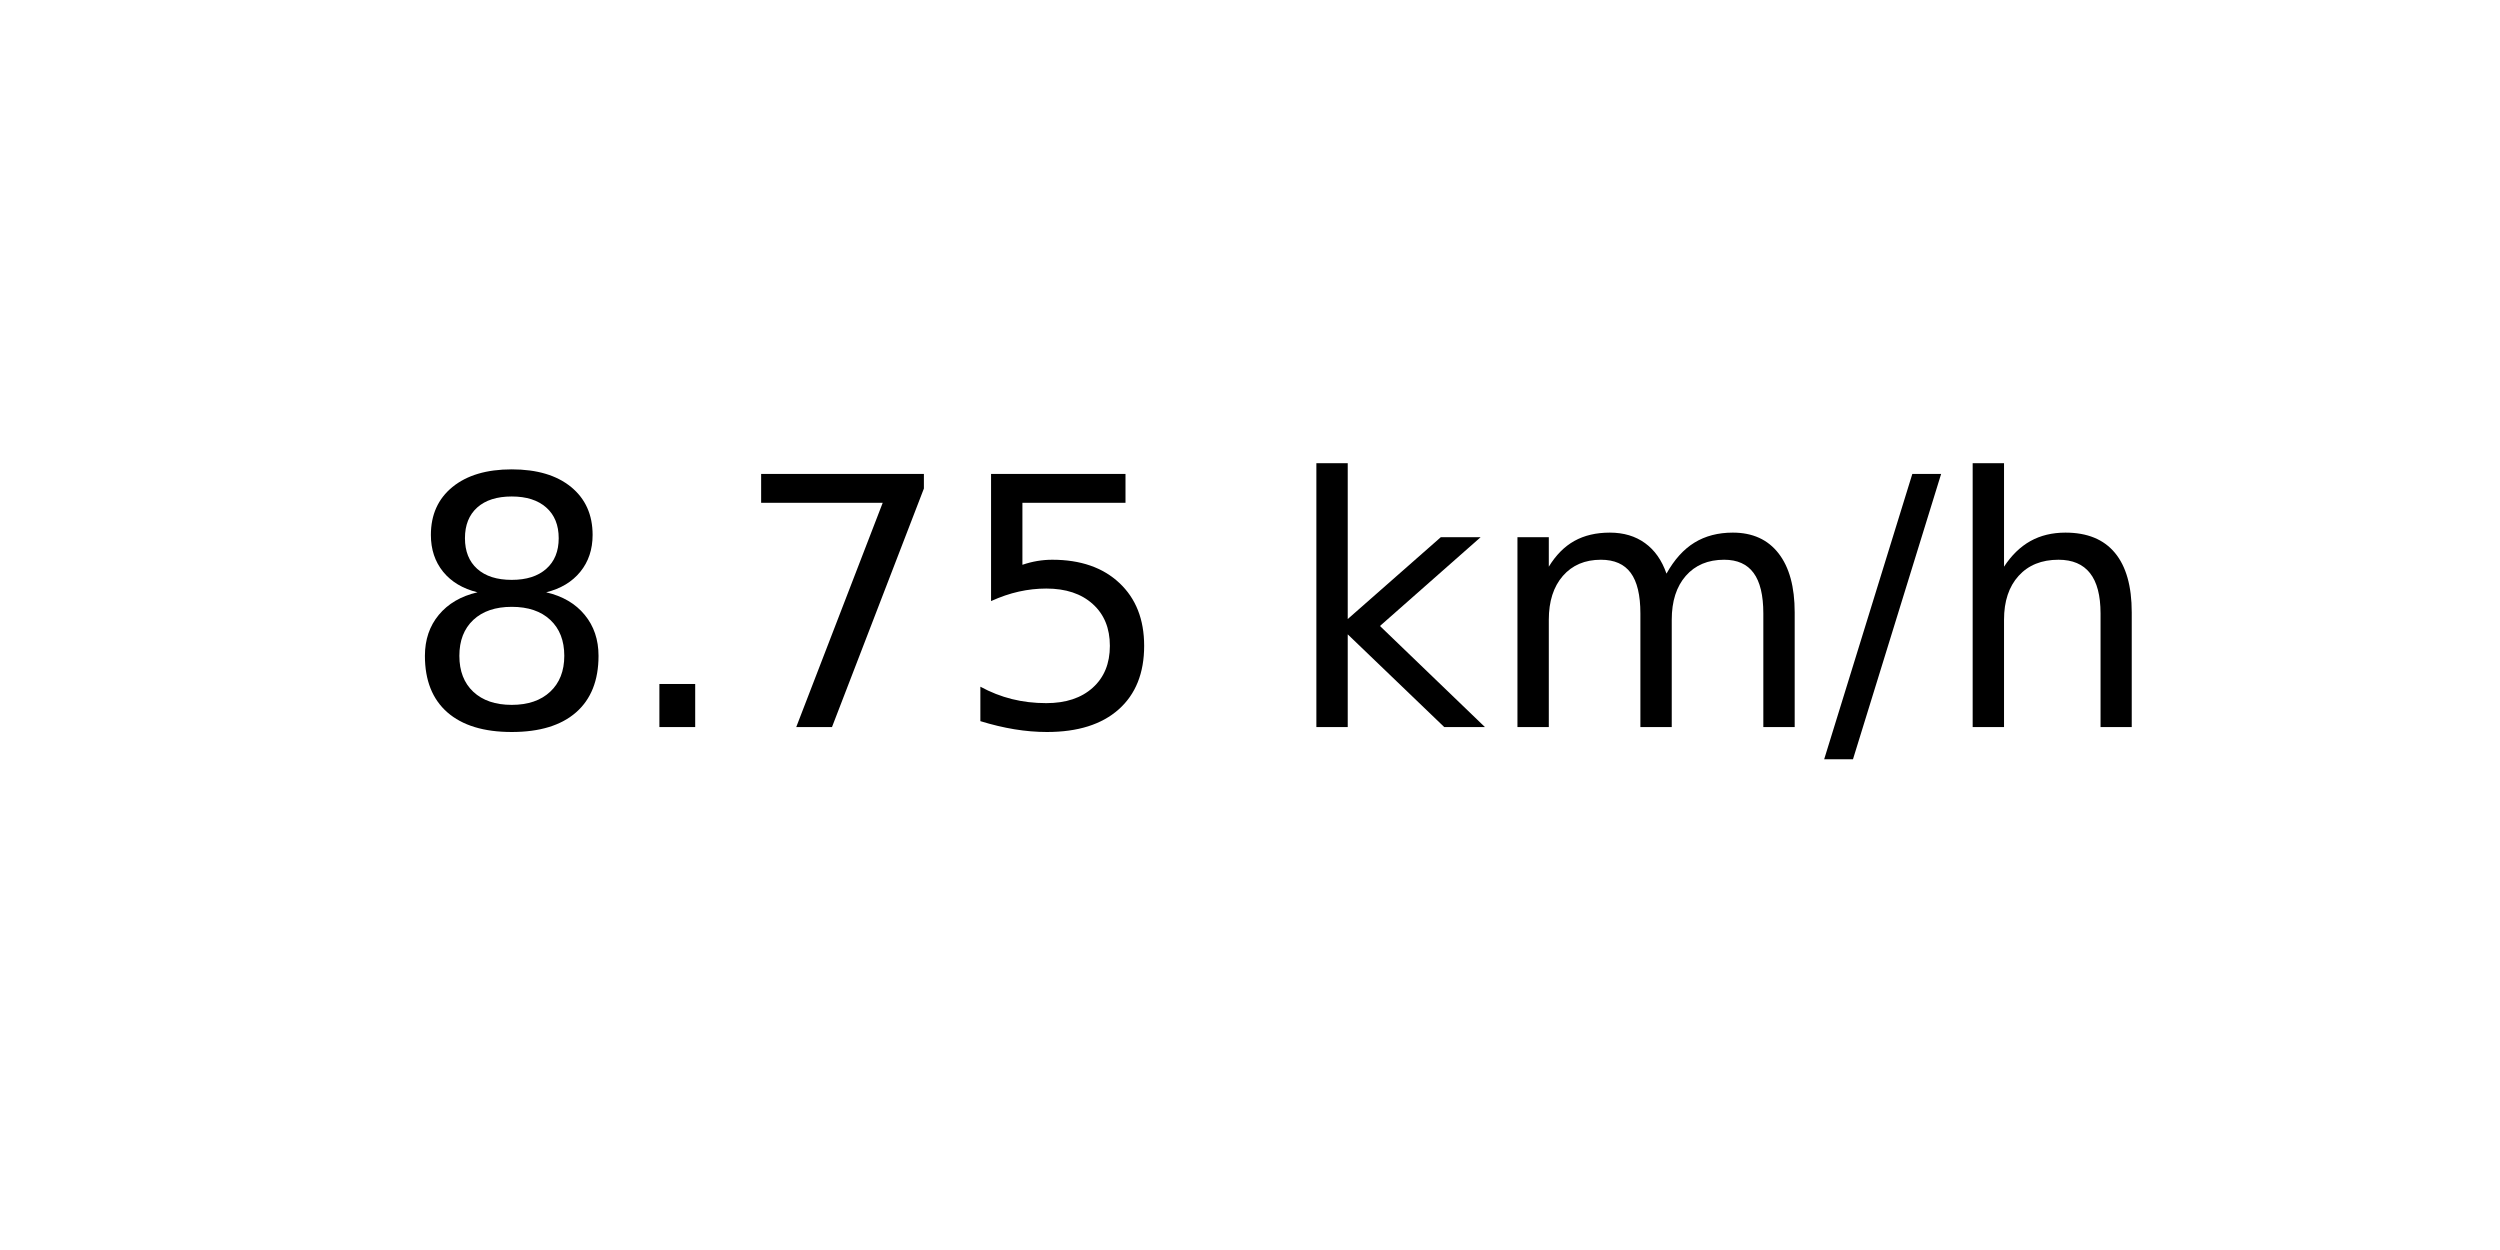
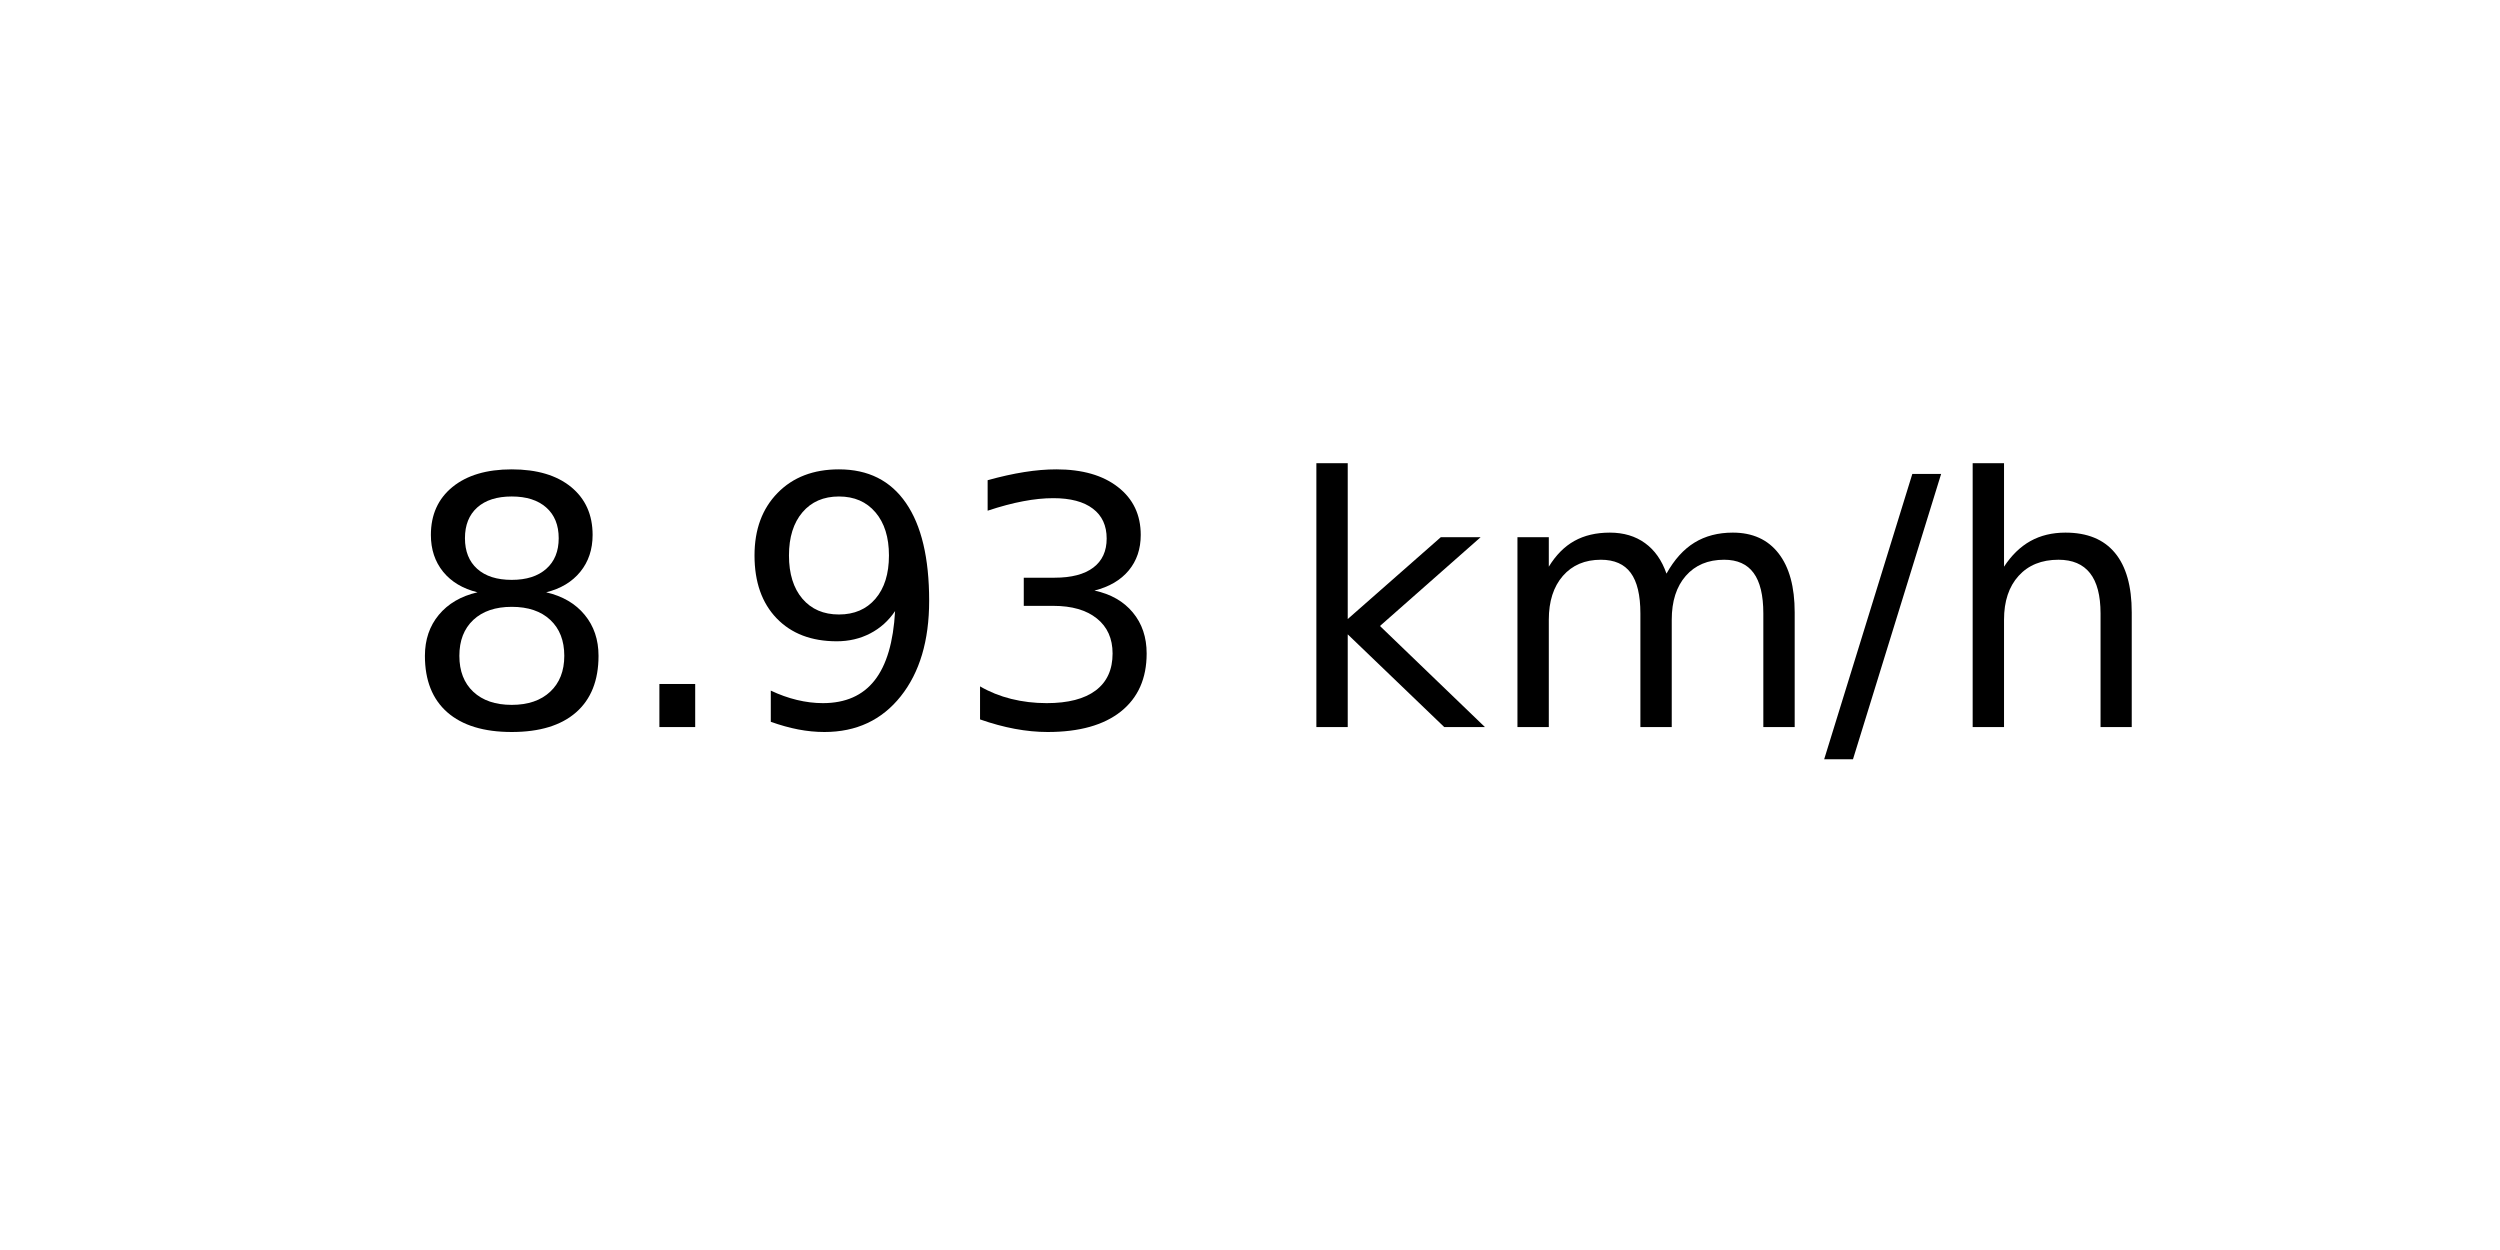
<svg xmlns="http://www.w3.org/2000/svg" xmlns:xlink="http://www.w3.org/1999/xlink" width="72pt" height="36pt" viewBox="0 0 72 36" version="1.1">
  <defs>
    <style type="text/css">*{stroke-linejoin: round; stroke-linecap: butt}</style>
  </defs>
  <g id="figure_1">
    <g id="axes_1">
      <g id="text_1">
        <g transform="translate(11.55937 20.93937) scale(0.1 -0.1)">
          <defs>
            <path id="DejaVuSans-38" d="M 2034 2216  Q 1584 2216 1326 1975  Q 1069 1734 1069 1313  Q 1069 891 1326 650  Q 1584 409 2034 409  Q 2484 409 2743 651  Q 3003 894 3003 1313  Q 3003 1734 2745 1975  Q 2488 2216 2034 2216  z M 1403 2484  Q 997 2584 770 2862  Q 544 3141 544 3541  Q 544 4100 942 4425  Q 1341 4750 2034 4750  Q 2731 4750 3128 4425  Q 3525 4100 3525 3541  Q 3525 3141 3298 2862  Q 3072 2584 2669 2484  Q 3125 2378 3379 2068  Q 3634 1759 3634 1313  Q 3634 634 3220 271  Q 2806 -91 2034 -91  Q 1263 -91 848 271  Q 434 634 434 1313  Q 434 1759 690 2068  Q 947 2378 1403 2484  z M 1172 3481  Q 1172 3119 1398 2916  Q 1625 2713 2034 2713  Q 2441 2713 2670 2916  Q 2900 3119 2900 3481  Q 2900 3844 2670 4047  Q 2441 4250 2034 4250  Q 1625 4250 1398 4047  Q 1172 3844 1172 3481  z " transform="scale(0.015625)" />
            <path id="DejaVuSans-2e" d="M 684 794  L 1344 794  L 1344 0  L 684 0  L 684 794  z " transform="scale(0.015625)" />
-             <path id="DejaVuSans-37" d="M 525 4666  L 3525 4666  L 3525 4397  L 1831 0  L 1172 0  L 2766 4134  L 525 4134  L 525 4666  z " transform="scale(0.015625)" />
-             <path id="DejaVuSans-35" d="M 691 4666  L 3169 4666  L 3169 4134  L 1269 4134  L 1269 2991  Q 1406 3038 1543 3061  Q 1681 3084 1819 3084  Q 2600 3084 3056 2656  Q 3513 2228 3513 1497  Q 3513 744 3044 326  Q 2575 -91 1722 -91  Q 1428 -91 1123 -41  Q 819 9 494 109  L 494 744  Q 775 591 1075 516  Q 1375 441 1709 441  Q 2250 441 2565 725  Q 2881 1009 2881 1497  Q 2881 1984 2565 2268  Q 2250 2553 1709 2553  Q 1456 2553 1204 2497  Q 953 2441 691 2322  L 691 4666  z " transform="scale(0.015625)" />
+             <path id="DejaVuSans-39" d="M 703 97  L 703 672  Q 941 559 1184 500  Q 1428 441 1663 441  Q 2288 441 2617 861  Q 2947 1281 2994 2138  Q 2813 1869 2534 1725  Q 2256 1581 1919 1581  Q 1219 1581 811 2004  Q 403 2428 403 3163  Q 403 3881 828 4315  Q 1253 4750 1959 4750  Q 2769 4750 3195 4129  Q 3622 3509 3622 2328  Q 3622 1225 3098 567  Q 2575 -91 1691 -91  Q 1453 -91 1209 -44  Q 966 3 703 97  z M 1959 2075  Q 2384 2075 2632 2365  Q 2881 2656 2881 3163  Q 2881 3666 2632 3958  Q 2384 4250 1959 4250  Q 1534 4250 1286 3958  Q 1038 3666 1038 3163  Q 1038 2656 1286 2365  Q 1534 2075 1959 2075  z " transform="scale(0.015625)" />
+             <path id="DejaVuSans-33" d="M 2597 2516  Q 3050 2419 3304 2112  Q 3559 1806 3559 1356  Q 3559 666 3084 287  Q 2609 -91 1734 -91  Q 1441 -91 1130 -33  Q 819 25 488 141  L 488 750  Q 750 597 1062 519  Q 1375 441 1716 441  Q 2309 441 2620 675  Q 2931 909 2931 1356  Q 2931 1769 2642 2001  Q 2353 2234 1838 2234  L 1294 2234  L 1294 2753  L 1863 2753  Q 2328 2753 2575 2939  Q 2822 3125 2822 3475  Q 2822 3834 2567 4026  Q 2313 4219 1838 4219  Q 1578 4219 1281 4162  Q 984 4106 628 3988  L 628 4550  Q 988 4650 1302 4700  Q 1616 4750 1894 4750  Q 2613 4750 3031 4423  Q 3450 4097 3450 3541  Q 3450 3153 3228 2886  Q 3006 2619 2597 2516  z " transform="scale(0.015625)" />
            <path id="DejaVuSans-20" transform="scale(0.015625)" />
            <path id="DejaVuSans-6b" d="M 581 4863  L 1159 4863  L 1159 1991  L 2875 3500  L 3609 3500  L 1753 1863  L 3688 0  L 2938 0  L 1159 1709  L 1159 0  L 581 0  L 581 4863  z " transform="scale(0.015625)" />
            <path id="DejaVuSans-6d" d="M 3328 2828  Q 3544 3216 3844 3400  Q 4144 3584 4550 3584  Q 5097 3584 5394 3201  Q 5691 2819 5691 2113  L 5691 0  L 5113 0  L 5113 2094  Q 5113 2597 4934 2840  Q 4756 3084 4391 3084  Q 3944 3084 3684 2787  Q 3425 2491 3425 1978  L 3425 0  L 2847 0  L 2847 2094  Q 2847 2600 2669 2842  Q 2491 3084 2119 3084  Q 1678 3084 1418 2786  Q 1159 2488 1159 1978  L 1159 0  L 581 0  L 581 3500  L 1159 3500  L 1159 2956  Q 1356 3278 1631 3431  Q 1906 3584 2284 3584  Q 2666 3584 2933 3390  Q 3200 3197 3328 2828  z " transform="scale(0.015625)" />
            <path id="DejaVuSans-2f" d="M 1625 4666  L 2156 4666  L 531 -594  L 0 -594  L 1625 4666  z " transform="scale(0.015625)" />
            <path id="DejaVuSans-68" d="M 3513 2113  L 3513 0  L 2938 0  L 2938 2094  Q 2938 2591 2744 2837  Q 2550 3084 2163 3084  Q 1697 3084 1428 2787  Q 1159 2491 1159 1978  L 1159 0  L 581 0  L 581 4863  L 1159 4863  L 1159 2956  Q 1366 3272 1645 3428  Q 1925 3584 2291 3584  Q 2894 3584 3203 3211  Q 3513 2838 3513 2113  z " transform="scale(0.015625)" />
          </defs>
          <use xlink:href="#DejaVuSans-38" />
          <use xlink:href="#DejaVuSans-2e" x="63.623" />
-           <use xlink:href="#DejaVuSans-37" x="95.41" />
-           <use xlink:href="#DejaVuSans-35" x="159.033" />
+           <use xlink:href="#DejaVuSans-39" x="95.41" />
+           <use xlink:href="#DejaVuSans-33" x="159.033" />
          <use xlink:href="#DejaVuSans-20" x="222.656" />
          <use xlink:href="#DejaVuSans-6b" x="254.443" />
          <use xlink:href="#DejaVuSans-6d" x="312.354" />
          <use xlink:href="#DejaVuSans-2f" x="409.766" />
          <use xlink:href="#DejaVuSans-68" x="443.457" />
        </g>
      </g>
    </g>
  </g>
</svg>
